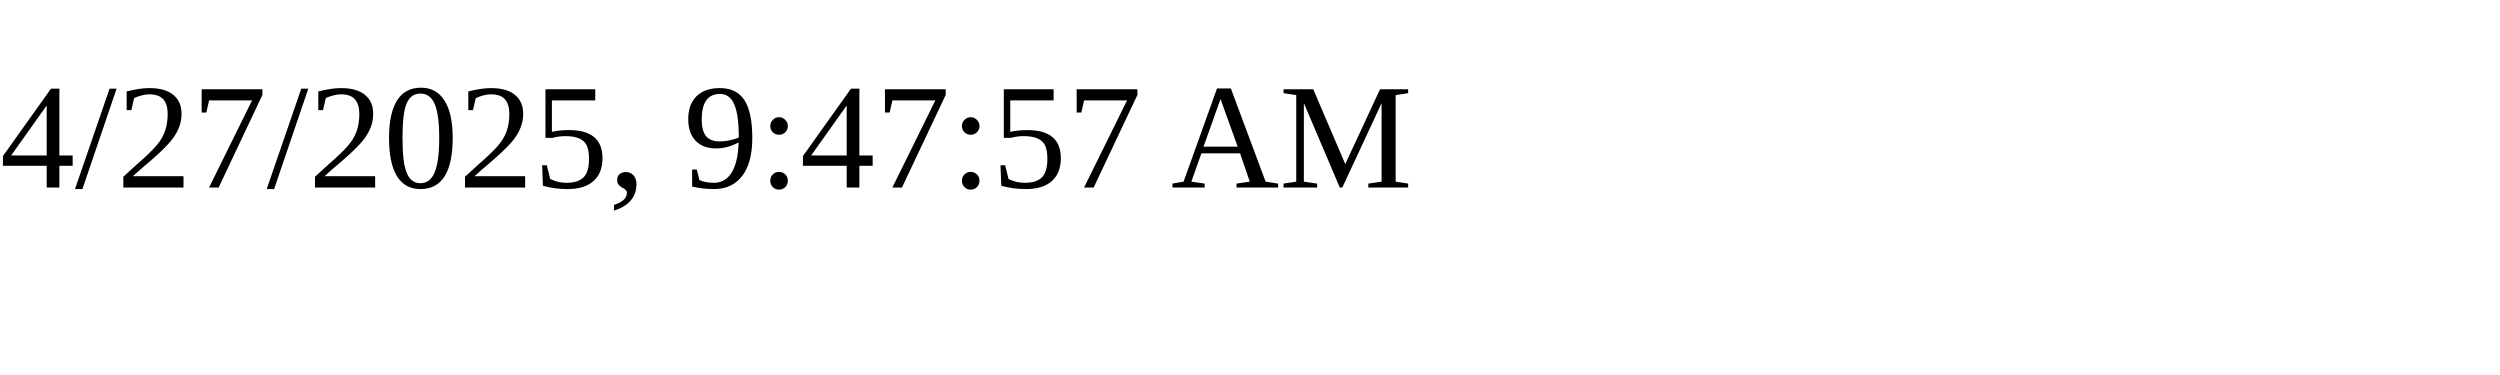
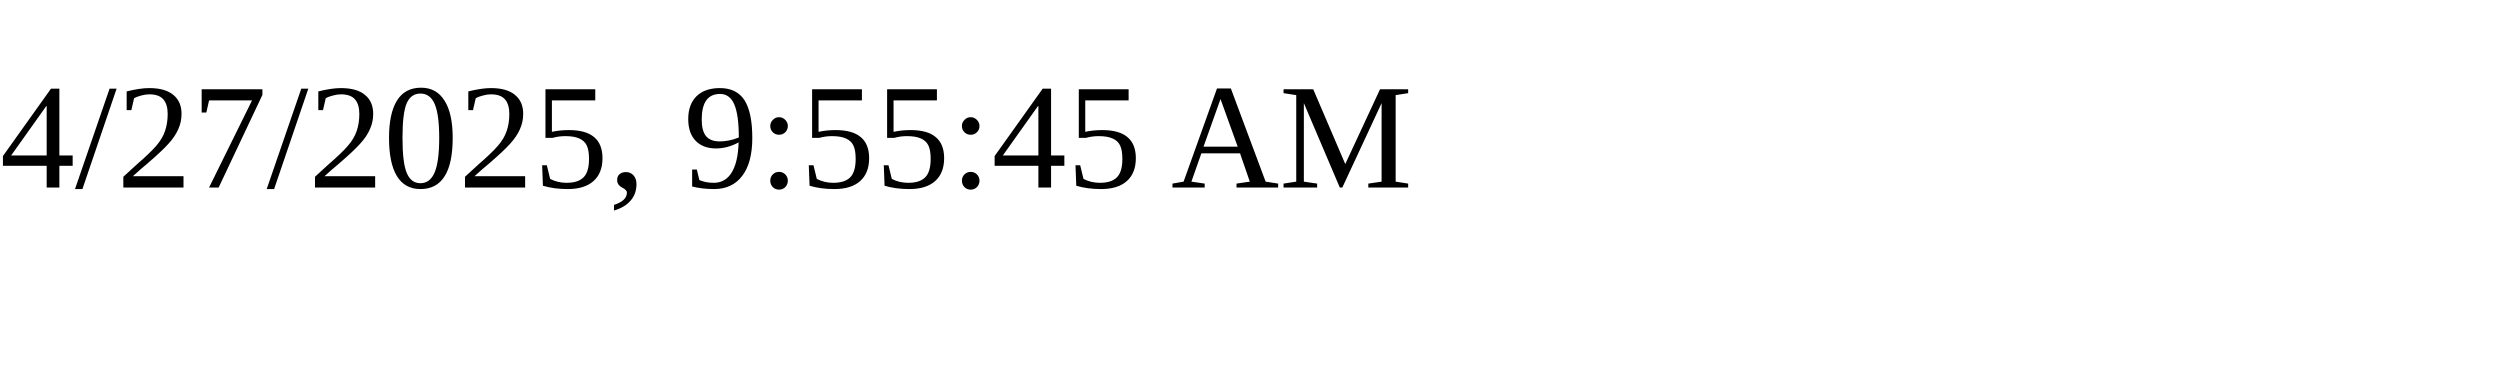
<svg xmlns="http://www.w3.org/2000/svg" height="30" width="200">
-   <text x="0" y="15">4/27/2025, 9:47:57 AM</text>
+   <text x="0" y="15">4/27/2025, 9:55:45 AM</text>
</svg>
